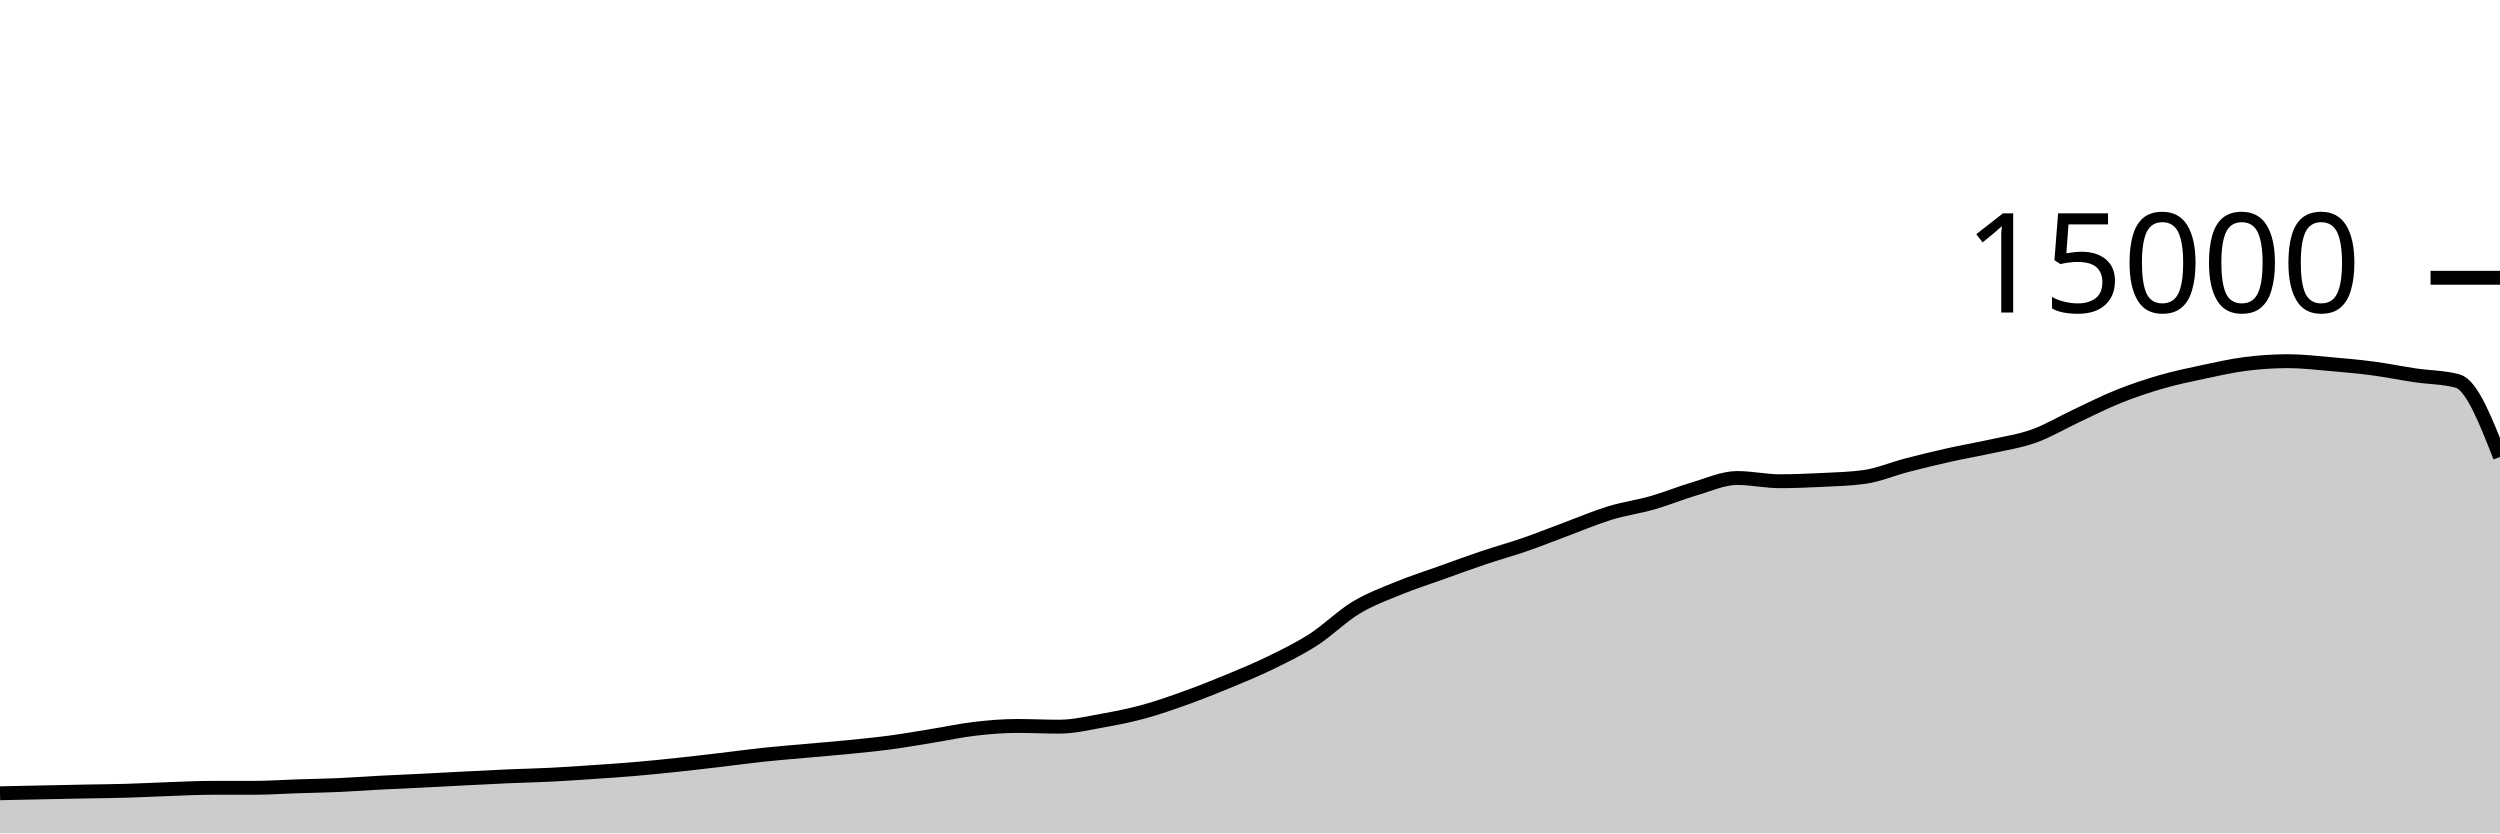
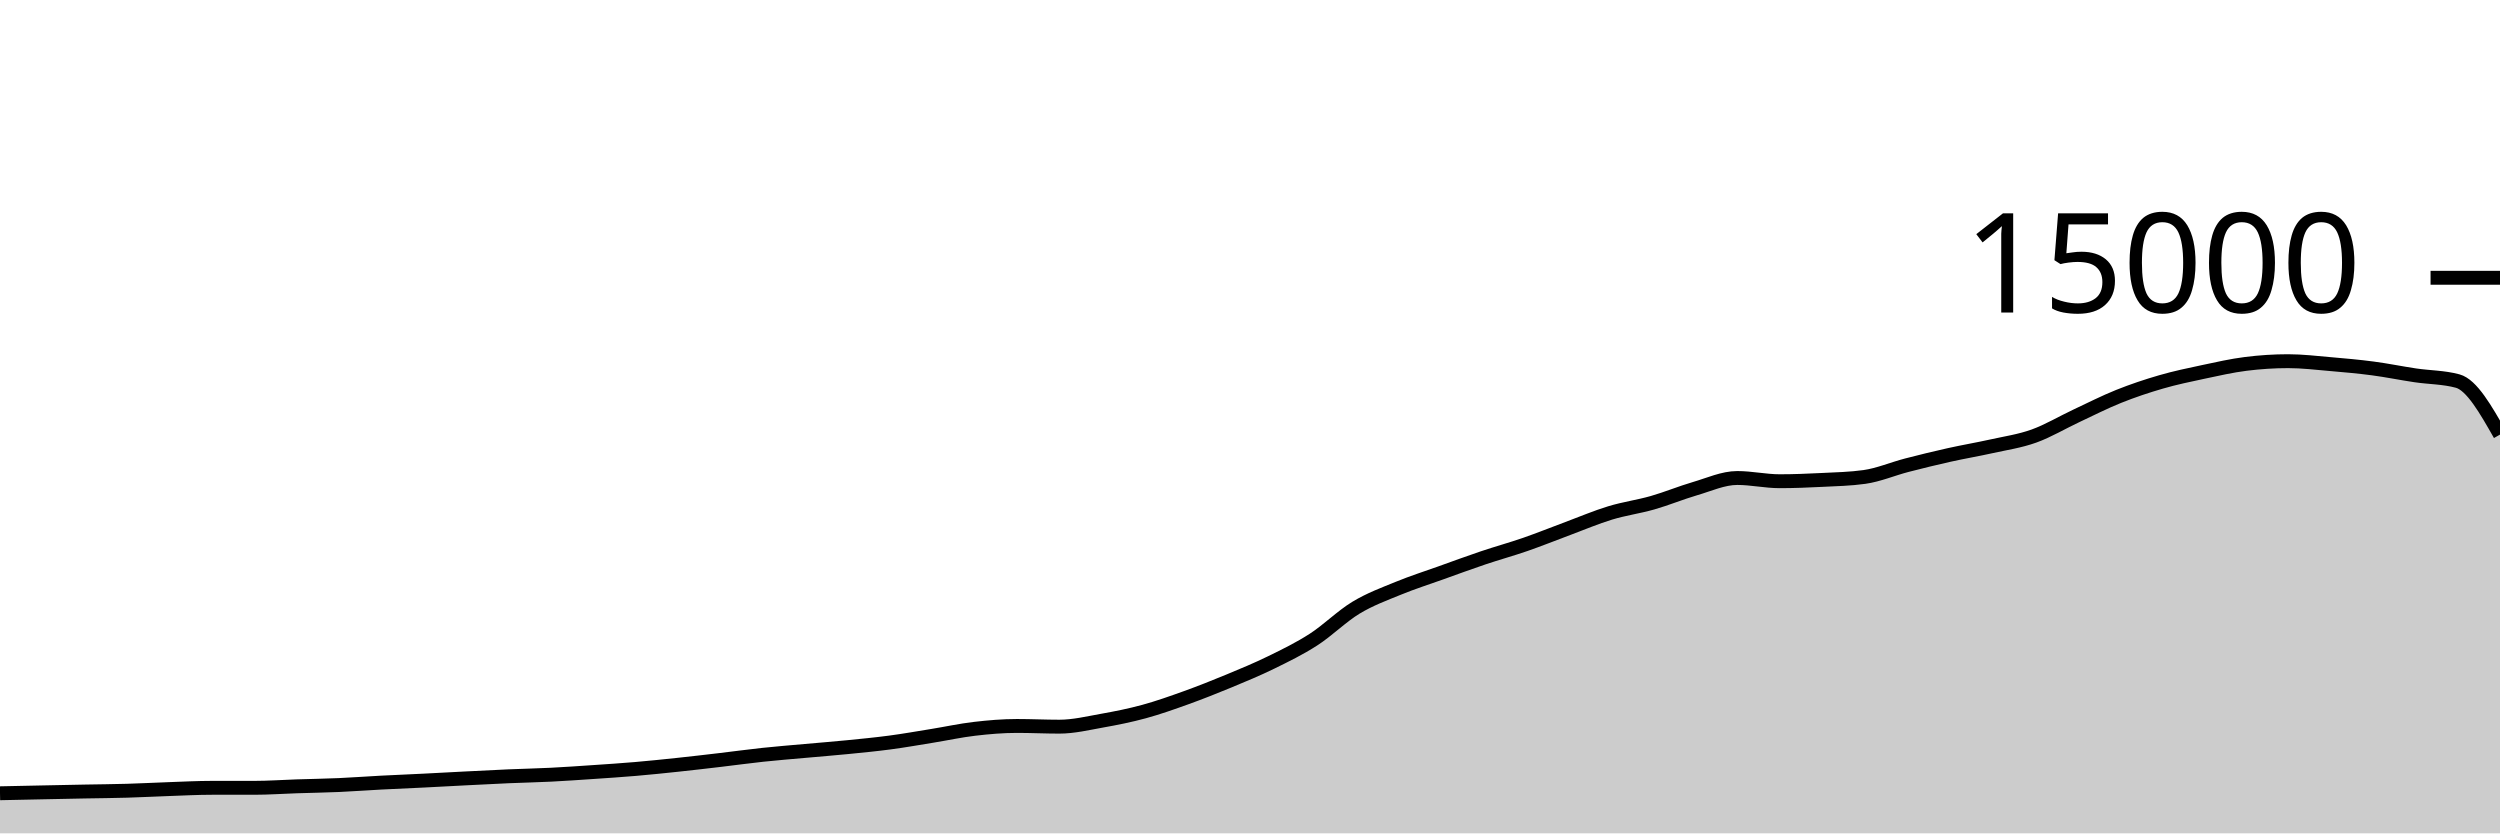
<svg xmlns="http://www.w3.org/2000/svg" viewBox="0 0 180 60">
  <g transform="translate(0,20)">
-     <path class="area" fill="rgba(0, 0, 0, 0.2)" d="M0,37.115C1.017,37.093,2.034,37.072,3.051,37.051C4.068,37.03,5.085,37.009,6.102,36.989C7.119,36.97,8.136,36.963,9.153,36.933C10.169,36.904,11.186,36.848,12.203,36.813C13.22,36.778,14.237,36.723,15.254,36.723C16.271,36.723,17.288,36.723,18.305,36.723C19.322,36.723,20.339,36.649,21.356,36.616C22.373,36.583,23.39,36.568,24.407,36.523C25.424,36.478,26.441,36.4,27.458,36.347C28.475,36.293,29.492,36.253,30.508,36.203C31.525,36.152,32.542,36.094,33.559,36.043C34.576,35.991,35.593,35.937,36.61,35.893C37.627,35.849,38.644,35.83,39.661,35.779C40.678,35.728,41.695,35.656,42.712,35.587C43.729,35.518,44.746,35.452,45.763,35.365C46.78,35.278,47.797,35.172,48.814,35.064C49.831,34.956,50.847,34.837,51.864,34.717C52.881,34.598,53.898,34.455,54.915,34.347C55.932,34.238,56.949,34.159,57.966,34.067C58.983,33.975,60,33.896,61.017,33.795C62.034,33.694,63.051,33.597,64.068,33.461C65.085,33.326,66.102,33.146,67.119,32.981C68.136,32.817,69.153,32.593,70.169,32.475C71.186,32.356,72.203,32.269,73.22,32.269C74.237,32.269,75.254,32.32,76.271,32.32C77.288,32.32,78.305,32.075,79.322,31.893C80.339,31.712,81.356,31.51,82.373,31.232C83.39,30.954,84.407,30.593,85.424,30.227C86.441,29.86,87.458,29.456,88.475,29.035C89.492,28.613,90.508,28.194,91.525,27.696C92.542,27.198,93.559,26.704,94.576,26.048C95.593,25.392,96.61,24.373,97.627,23.757C98.644,23.142,99.661,22.772,100.678,22.355C101.695,21.937,102.712,21.615,103.729,21.251C104.746,20.886,105.763,20.511,106.78,20.168C107.797,19.825,108.814,19.547,109.831,19.195C110.847,18.842,111.864,18.431,112.881,18.053C113.898,17.676,114.915,17.24,115.932,16.931C116.949,16.621,117.966,16.488,118.983,16.197C120,15.906,121.017,15.481,122.034,15.184C123.051,14.887,124.068,14.416,125.085,14.416C126.102,14.416,127.119,14.648,128.136,14.648C129.153,14.648,130.169,14.606,131.186,14.555C132.203,14.504,133.22,14.484,134.237,14.341C135.254,14.199,136.271,13.76,137.288,13.496C138.305,13.232,139.322,12.984,140.339,12.757C141.356,12.53,142.373,12.36,143.39,12.133C144.407,11.907,145.424,11.762,146.441,11.397C147.458,11.032,148.475,10.42,149.492,9.944C150.508,9.468,151.525,8.949,152.542,8.541C153.559,8.134,154.576,7.793,155.593,7.499C156.61,7.204,157.627,6.992,158.644,6.776C159.661,6.56,160.678,6.328,161.695,6.2C162.712,6.072,163.729,6.005,164.746,6.005C165.763,6.005,166.78,6.129,167.797,6.216C168.814,6.303,169.831,6.393,170.847,6.528C171.864,6.663,172.881,6.873,173.898,7.024C174.915,7.175,175.932,7.161,176.949,7.435C177.966,7.708,178.983,10.305,180,12.901L180,40C178.983,40,177.966,40,176.949,40C175.932,40,174.915,40,173.898,40C172.881,40,171.864,40,170.847,40C169.831,40,168.814,40,167.797,40C166.78,40,165.763,40,164.746,40C163.729,40,162.712,40,161.695,40C160.678,40,159.661,40,158.644,40C157.627,40,156.61,40,155.593,40C154.576,40,153.559,40,152.542,40C151.525,40,150.508,40,149.492,40C148.475,40,147.458,40,146.441,40C145.424,40,144.407,40,143.39,40C142.373,40,141.356,40,140.339,40C139.322,40,138.305,40,137.288,40C136.271,40,135.254,40,134.237,40C133.22,40,132.203,40,131.186,40C130.169,40,129.153,40,128.136,40C127.119,40,126.102,40,125.085,40C124.068,40,123.051,40,122.034,40C121.017,40,120,40,118.983,40C117.966,40,116.949,40,115.932,40C114.915,40,113.898,40,112.881,40C111.864,40,110.847,40,109.831,40C108.814,40,107.797,40,106.78,40C105.763,40,104.746,40,103.729,40C102.712,40,101.695,40,100.678,40C99.661,40,98.644,40,97.627,40C96.61,40,95.593,40,94.576,40C93.559,40,92.542,40,91.525,40C90.508,40,89.492,40,88.475,40C87.458,40,86.441,40,85.424,40C84.407,40,83.39,40,82.373,40C81.356,40,80.339,40,79.322,40C78.305,40,77.288,40,76.271,40C75.254,40,74.237,40,73.22,40C72.203,40,71.186,40,70.169,40C69.153,40,68.136,40,67.119,40C66.102,40,65.085,40,64.068,40C63.051,40,62.034,40,61.017,40C60,40,58.983,40,57.966,40C56.949,40,55.932,40,54.915,40C53.898,40,52.881,40,51.864,40C50.847,40,49.831,40,48.814,40C47.797,40,46.78,40,45.763,40C44.746,40,43.729,40,42.712,40C41.695,40,40.678,40,39.661,40C38.644,40,37.627,40,36.61,40C35.593,40,34.576,40,33.559,40C32.542,40,31.525,40,30.508,40C29.492,40,28.475,40,27.458,40C26.441,40,25.424,40,24.407,40C23.39,40,22.373,40,21.356,40C20.339,40,19.322,40,18.305,40C17.288,40,16.271,40,15.254,40C14.237,40,13.22,40,12.203,40C11.186,40,10.169,40,9.153,40C8.136,40,7.119,40,6.102,40C5.085,40,4.068,40,3.051,40C2.034,40,1.017,40,0,40Z" />
-     <path class="line" stroke="black" fill="none" d="M0,37.115C1.017,37.093,2.034,37.072,3.051,37.051C4.068,37.03,5.085,37.009,6.102,36.989C7.119,36.97,8.136,36.963,9.153,36.933C10.169,36.904,11.186,36.848,12.203,36.813C13.22,36.778,14.237,36.723,15.254,36.723C16.271,36.723,17.288,36.723,18.305,36.723C19.322,36.723,20.339,36.649,21.356,36.616C22.373,36.583,23.39,36.568,24.407,36.523C25.424,36.478,26.441,36.4,27.458,36.347C28.475,36.293,29.492,36.253,30.508,36.203C31.525,36.152,32.542,36.094,33.559,36.043C34.576,35.991,35.593,35.937,36.61,35.893C37.627,35.849,38.644,35.83,39.661,35.779C40.678,35.728,41.695,35.656,42.712,35.587C43.729,35.518,44.746,35.452,45.763,35.365C46.78,35.278,47.797,35.172,48.814,35.064C49.831,34.956,50.847,34.837,51.864,34.717C52.881,34.598,53.898,34.455,54.915,34.347C55.932,34.238,56.949,34.159,57.966,34.067C58.983,33.975,60,33.896,61.017,33.795C62.034,33.694,63.051,33.597,64.068,33.461C65.085,33.326,66.102,33.146,67.119,32.981C68.136,32.817,69.153,32.593,70.169,32.475C71.186,32.356,72.203,32.269,73.22,32.269C74.237,32.269,75.254,32.32,76.271,32.32C77.288,32.32,78.305,32.075,79.322,31.893C80.339,31.712,81.356,31.51,82.373,31.232C83.39,30.954,84.407,30.593,85.424,30.227C86.441,29.86,87.458,29.456,88.475,29.035C89.492,28.613,90.508,28.194,91.525,27.696C92.542,27.198,93.559,26.704,94.576,26.048C95.593,25.392,96.61,24.373,97.627,23.757C98.644,23.142,99.661,22.772,100.678,22.355C101.695,21.937,102.712,21.615,103.729,21.251C104.746,20.886,105.763,20.511,106.78,20.168C107.797,19.825,108.814,19.547,109.831,19.195C110.847,18.842,111.864,18.431,112.881,18.053C113.898,17.676,114.915,17.24,115.932,16.931C116.949,16.621,117.966,16.488,118.983,16.197C120,15.906,121.017,15.481,122.034,15.184C123.051,14.887,124.068,14.416,125.085,14.416C126.102,14.416,127.119,14.648,128.136,14.648C129.153,14.648,130.169,14.606,131.186,14.555C132.203,14.504,133.22,14.484,134.237,14.341C135.254,14.199,136.271,13.76,137.288,13.496C138.305,13.232,139.322,12.984,140.339,12.757C141.356,12.53,142.373,12.36,143.39,12.133C144.407,11.907,145.424,11.762,146.441,11.397C147.458,11.032,148.475,10.42,149.492,9.944C150.508,9.468,151.525,8.949,152.542,8.541C153.559,8.134,154.576,7.793,155.593,7.499C156.61,7.204,157.627,6.992,158.644,6.776C159.661,6.56,160.678,6.328,161.695,6.2C162.712,6.072,163.729,6.005,164.746,6.005C165.763,6.005,166.78,6.129,167.797,6.216C168.814,6.303,169.831,6.393,170.847,6.528C171.864,6.663,172.881,6.873,173.898,7.024C174.915,7.175,175.932,7.161,176.949,7.435C177.966,7.708,178.983,10.305,180,12.901" />
+     <path class="area" fill="rgba(0, 0, 0, 0.2)" d="M0,37.115C1.017,37.093,2.034,37.072,3.051,37.051C4.068,37.03,5.085,37.009,6.102,36.989C7.119,36.97,8.136,36.963,9.153,36.933C10.169,36.904,11.186,36.848,12.203,36.813C13.22,36.778,14.237,36.723,15.254,36.723C16.271,36.723,17.288,36.723,18.305,36.723C19.322,36.723,20.339,36.649,21.356,36.616C22.373,36.583,23.39,36.568,24.407,36.523C25.424,36.478,26.441,36.4,27.458,36.347C28.475,36.293,29.492,36.253,30.508,36.203C31.525,36.152,32.542,36.094,33.559,36.043C34.576,35.991,35.593,35.937,36.61,35.893C37.627,35.849,38.644,35.83,39.661,35.779C40.678,35.728,41.695,35.656,42.712,35.587C43.729,35.518,44.746,35.452,45.763,35.365C46.78,35.278,47.797,35.172,48.814,35.064C49.831,34.956,50.847,34.837,51.864,34.717C52.881,34.598,53.898,34.455,54.915,34.347C55.932,34.238,56.949,34.159,57.966,34.067C58.983,33.975,60,33.896,61.017,33.795C62.034,33.694,63.051,33.597,64.068,33.461C65.085,33.326,66.102,33.146,67.119,32.981C68.136,32.817,69.153,32.593,70.169,32.475C71.186,32.356,72.203,32.269,73.22,32.269C74.237,32.269,75.254,32.32,76.271,32.32C77.288,32.32,78.305,32.075,79.322,31.893C80.339,31.712,81.356,31.51,82.373,31.232C83.39,30.954,84.407,30.593,85.424,30.227C86.441,29.86,87.458,29.456,88.475,29.035C89.492,28.613,90.508,28.194,91.525,27.696C92.542,27.198,93.559,26.704,94.576,26.048C95.593,25.392,96.61,24.373,97.627,23.757C98.644,23.142,99.661,22.772,100.678,22.355C101.695,21.937,102.712,21.615,103.729,21.251C104.746,20.886,105.763,20.511,106.78,20.168C107.797,19.825,108.814,19.547,109.831,19.195C110.847,18.842,111.864,18.431,112.881,18.053C113.898,17.676,114.915,17.24,115.932,16.931C116.949,16.621,117.966,16.488,118.983,16.197C120,15.906,121.017,15.481,122.034,15.184C123.051,14.887,124.068,14.416,125.085,14.416C126.102,14.416,127.119,14.648,128.136,14.648C129.153,14.648,130.169,14.606,131.186,14.555C132.203,14.504,133.22,14.484,134.237,14.341C135.254,14.199,136.271,13.76,137.288,13.496C138.305,13.232,139.322,12.984,140.339,12.757C141.356,12.53,142.373,12.36,143.39,12.133C144.407,11.907,145.424,11.762,146.441,11.397C147.458,11.032,148.475,10.42,149.492,9.944C150.508,9.468,151.525,8.949,152.542,8.541C153.559,8.134,154.576,7.793,155.593,7.499C156.61,7.204,157.627,6.992,158.644,6.776C159.661,6.56,160.678,6.328,161.695,6.2C162.712,6.072,163.729,6.005,164.746,6.005C165.763,6.005,166.78,6.129,167.797,6.216C168.814,6.303,169.831,6.393,170.847,6.528C171.864,6.663,172.881,6.873,173.898,7.024C174.915,7.175,175.932,7.161,176.949,7.435C177.966,7.708,178.983,9.5,180,11.291L180,40C178.983,40,177.966,40,176.949,40C175.932,40,174.915,40,173.898,40C172.881,40,171.864,40,170.847,40C169.831,40,168.814,40,167.797,40C166.78,40,165.763,40,164.746,40C163.729,40,162.712,40,161.695,40C160.678,40,159.661,40,158.644,40C157.627,40,156.61,40,155.593,40C154.576,40,153.559,40,152.542,40C151.525,40,150.508,40,149.492,40C148.475,40,147.458,40,146.441,40C145.424,40,144.407,40,143.39,40C142.373,40,141.356,40,140.339,40C139.322,40,138.305,40,137.288,40C136.271,40,135.254,40,134.237,40C133.22,40,132.203,40,131.186,40C130.169,40,129.153,40,128.136,40C127.119,40,126.102,40,125.085,40C124.068,40,123.051,40,122.034,40C121.017,40,120,40,118.983,40C117.966,40,116.949,40,115.932,40C114.915,40,113.898,40,112.881,40C111.864,40,110.847,40,109.831,40C108.814,40,107.797,40,106.78,40C105.763,40,104.746,40,103.729,40C102.712,40,101.695,40,100.678,40C99.661,40,98.644,40,97.627,40C96.61,40,95.593,40,94.576,40C93.559,40,92.542,40,91.525,40C90.508,40,89.492,40,88.475,40C87.458,40,86.441,40,85.424,40C84.407,40,83.39,40,82.373,40C81.356,40,80.339,40,79.322,40C78.305,40,77.288,40,76.271,40C75.254,40,74.237,40,73.22,40C72.203,40,71.186,40,70.169,40C69.153,40,68.136,40,67.119,40C66.102,40,65.085,40,64.068,40C63.051,40,62.034,40,61.017,40C60,40,58.983,40,57.966,40C56.949,40,55.932,40,54.915,40C53.898,40,52.881,40,51.864,40C50.847,40,49.831,40,48.814,40C47.797,40,46.78,40,45.763,40C44.746,40,43.729,40,42.712,40C41.695,40,40.678,40,39.661,40C38.644,40,37.627,40,36.61,40C35.593,40,34.576,40,33.559,40C32.542,40,31.525,40,30.508,40C29.492,40,28.475,40,27.458,40C26.441,40,25.424,40,24.407,40C23.39,40,22.373,40,21.356,40C20.339,40,19.322,40,18.305,40C17.288,40,16.271,40,15.254,40C14.237,40,13.22,40,12.203,40C11.186,40,10.169,40,9.153,40C8.136,40,7.119,40,6.102,40C5.085,40,4.068,40,3.051,40C2.034,40,1.017,40,0,40Z" />
+     <path class="line" stroke="black" fill="none" d="M0,37.115C1.017,37.093,2.034,37.072,3.051,37.051C4.068,37.03,5.085,37.009,6.102,36.989C7.119,36.97,8.136,36.963,9.153,36.933C10.169,36.904,11.186,36.848,12.203,36.813C13.22,36.778,14.237,36.723,15.254,36.723C16.271,36.723,17.288,36.723,18.305,36.723C19.322,36.723,20.339,36.649,21.356,36.616C22.373,36.583,23.39,36.568,24.407,36.523C25.424,36.478,26.441,36.4,27.458,36.347C28.475,36.293,29.492,36.253,30.508,36.203C31.525,36.152,32.542,36.094,33.559,36.043C34.576,35.991,35.593,35.937,36.61,35.893C37.627,35.849,38.644,35.83,39.661,35.779C40.678,35.728,41.695,35.656,42.712,35.587C43.729,35.518,44.746,35.452,45.763,35.365C46.78,35.278,47.797,35.172,48.814,35.064C49.831,34.956,50.847,34.837,51.864,34.717C52.881,34.598,53.898,34.455,54.915,34.347C55.932,34.238,56.949,34.159,57.966,34.067C58.983,33.975,60,33.896,61.017,33.795C62.034,33.694,63.051,33.597,64.068,33.461C65.085,33.326,66.102,33.146,67.119,32.981C68.136,32.817,69.153,32.593,70.169,32.475C71.186,32.356,72.203,32.269,73.22,32.269C74.237,32.269,75.254,32.32,76.271,32.32C77.288,32.32,78.305,32.075,79.322,31.893C80.339,31.712,81.356,31.51,82.373,31.232C83.39,30.954,84.407,30.593,85.424,30.227C86.441,29.86,87.458,29.456,88.475,29.035C89.492,28.613,90.508,28.194,91.525,27.696C92.542,27.198,93.559,26.704,94.576,26.048C95.593,25.392,96.61,24.373,97.627,23.757C98.644,23.142,99.661,22.772,100.678,22.355C101.695,21.937,102.712,21.615,103.729,21.251C104.746,20.886,105.763,20.511,106.78,20.168C107.797,19.825,108.814,19.547,109.831,19.195C110.847,18.842,111.864,18.431,112.881,18.053C113.898,17.676,114.915,17.24,115.932,16.931C116.949,16.621,117.966,16.488,118.983,16.197C120,15.906,121.017,15.481,122.034,15.184C123.051,14.887,124.068,14.416,125.085,14.416C126.102,14.416,127.119,14.648,128.136,14.648C129.153,14.648,130.169,14.606,131.186,14.555C132.203,14.504,133.22,14.484,134.237,14.341C135.254,14.199,136.271,13.76,137.288,13.496C138.305,13.232,139.322,12.984,140.339,12.757C141.356,12.53,142.373,12.36,143.39,12.133C144.407,11.907,145.424,11.762,146.441,11.397C147.458,11.032,148.475,10.42,149.492,9.944C150.508,9.468,151.525,8.949,152.542,8.541C153.559,8.134,154.576,7.793,155.593,7.499C156.61,7.204,157.627,6.992,158.644,6.776C159.661,6.56,160.678,6.328,161.695,6.2C162.712,6.072,163.729,6.005,164.746,6.005C165.763,6.005,166.78,6.129,167.797,6.216C168.814,6.303,169.831,6.393,170.847,6.528C171.864,6.663,172.881,6.873,173.898,7.024C174.915,7.175,175.932,7.161,176.949,7.435C177.966,7.708,178.983,9.5,180,11.291" />
    <path class="axis-ceiling" stroke-width="1" stroke="black" fill="none" d="M175,0L180,0" />
    <text class="axis-ceiling-label" font-family="sans-serif" text-anchor="end" font-size="10px" x="170" y="2.5">15000</text>
  </g>
</svg>
